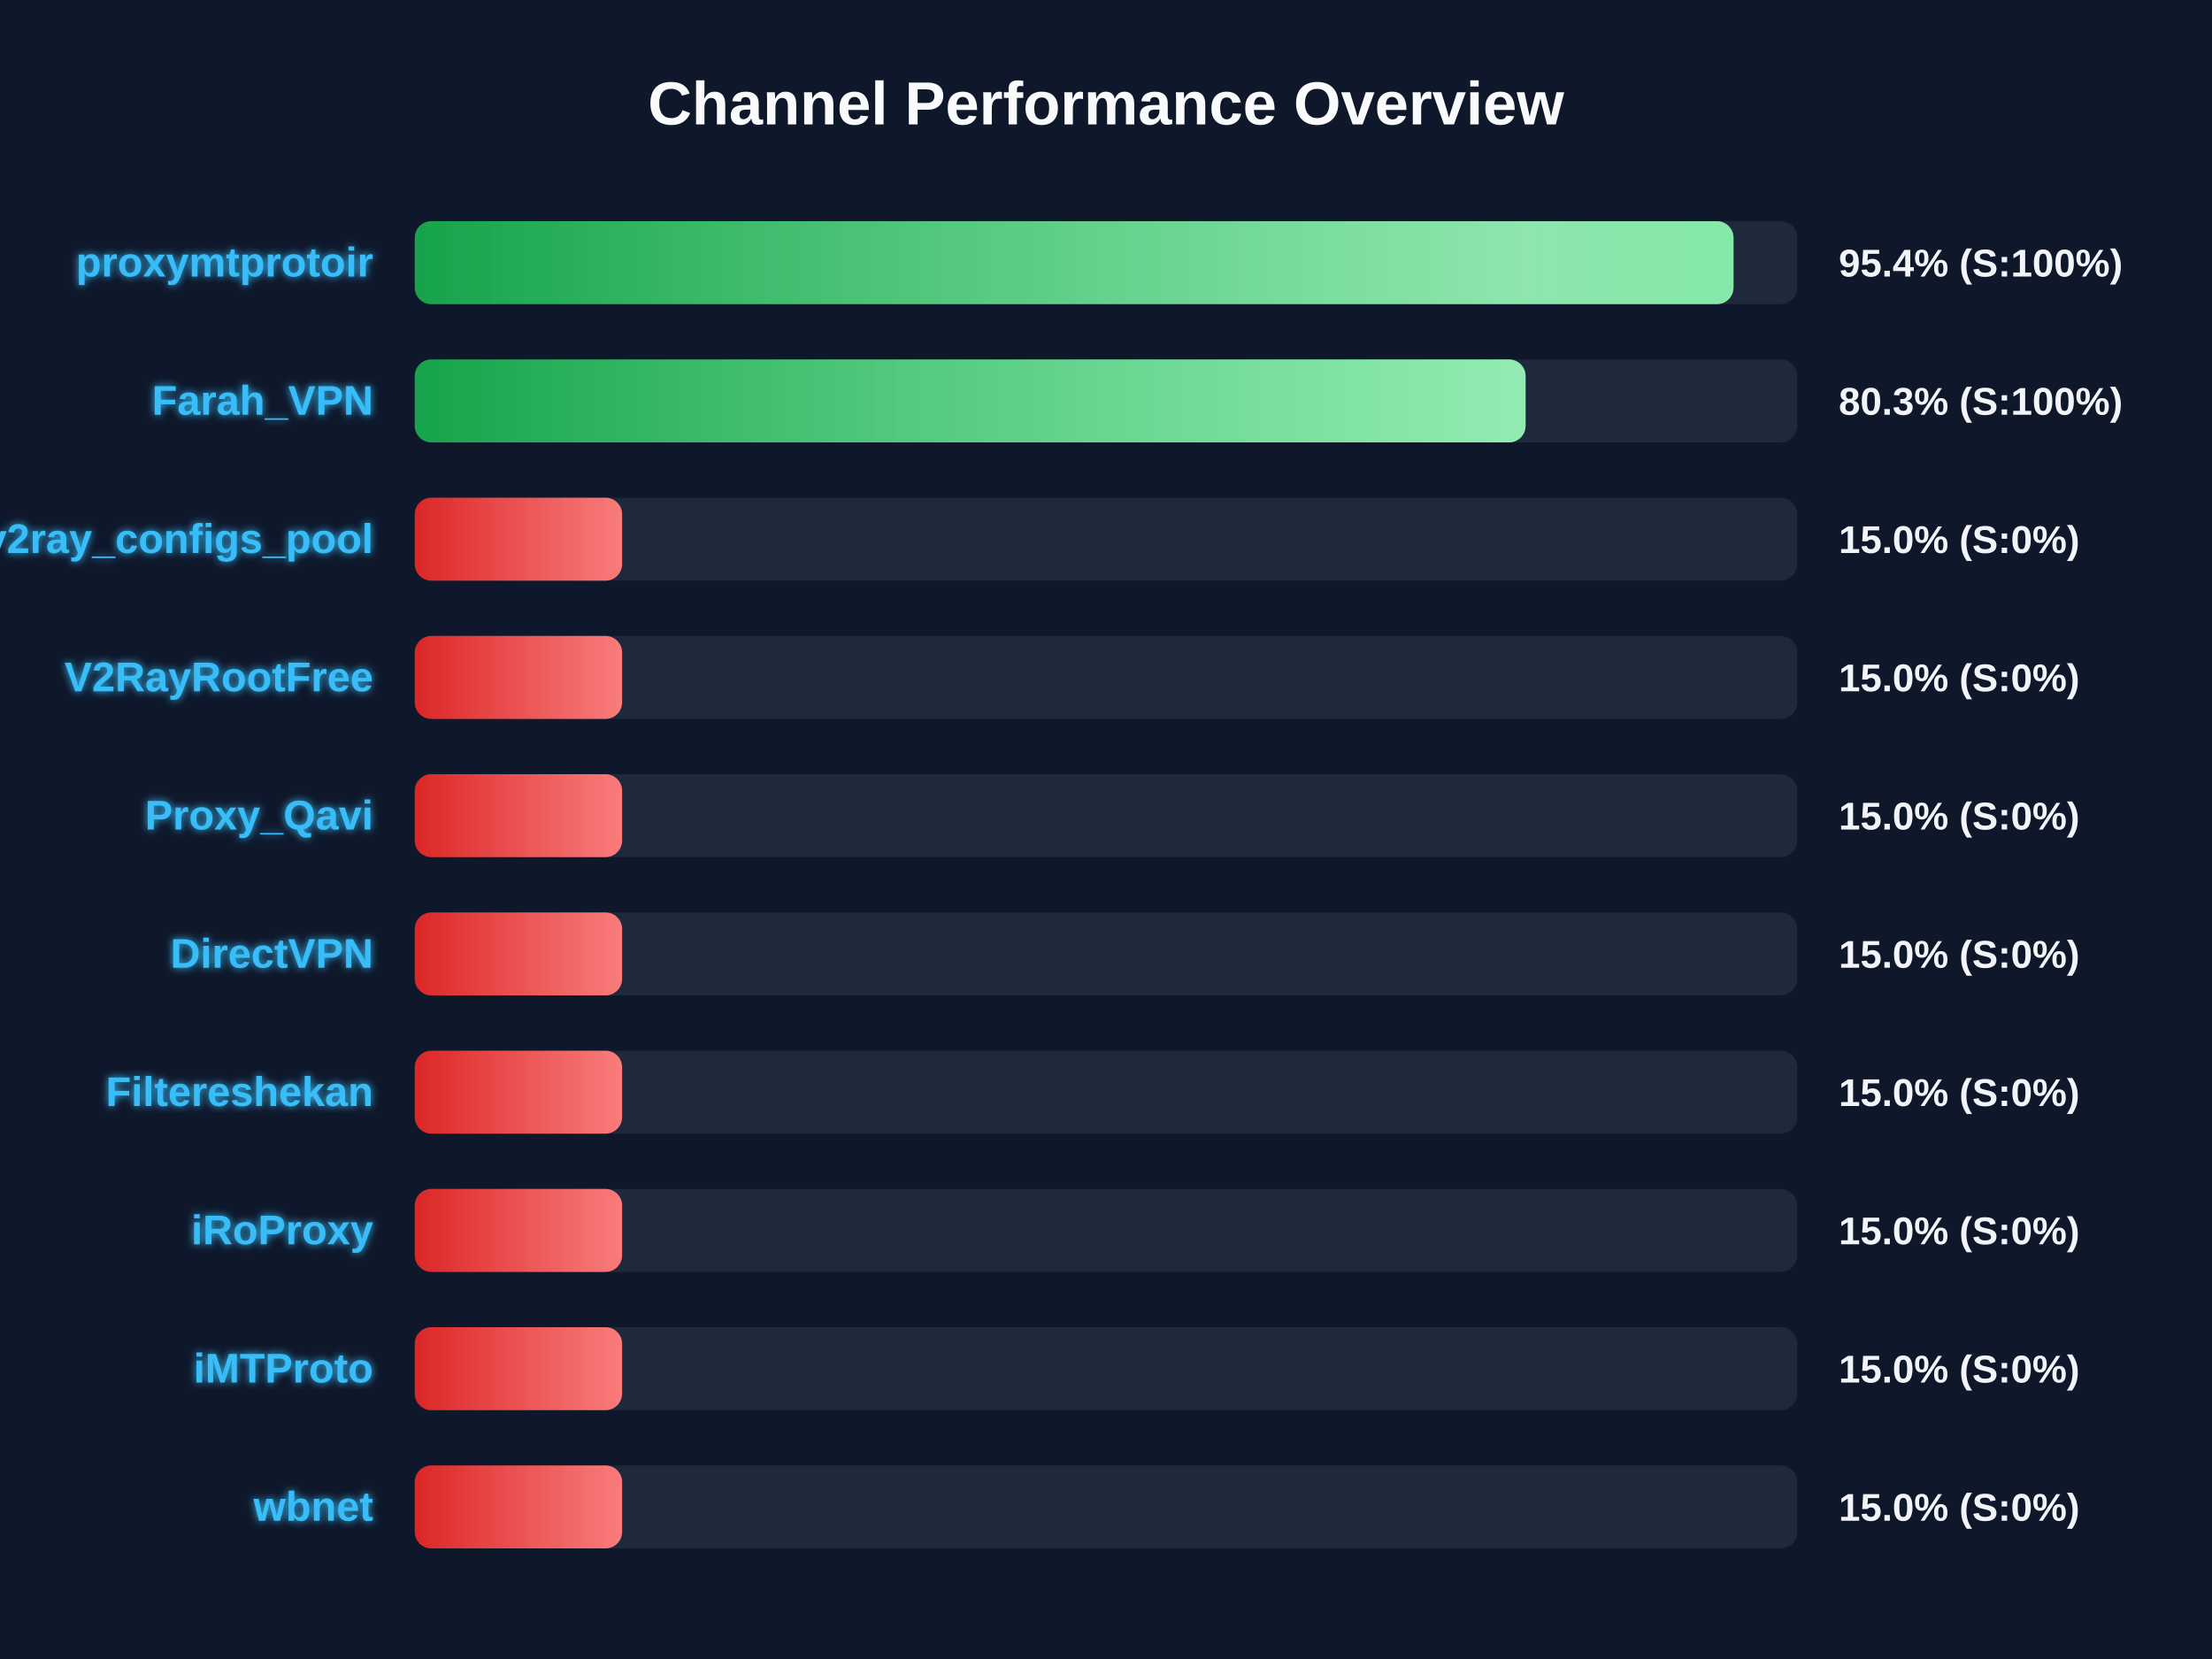
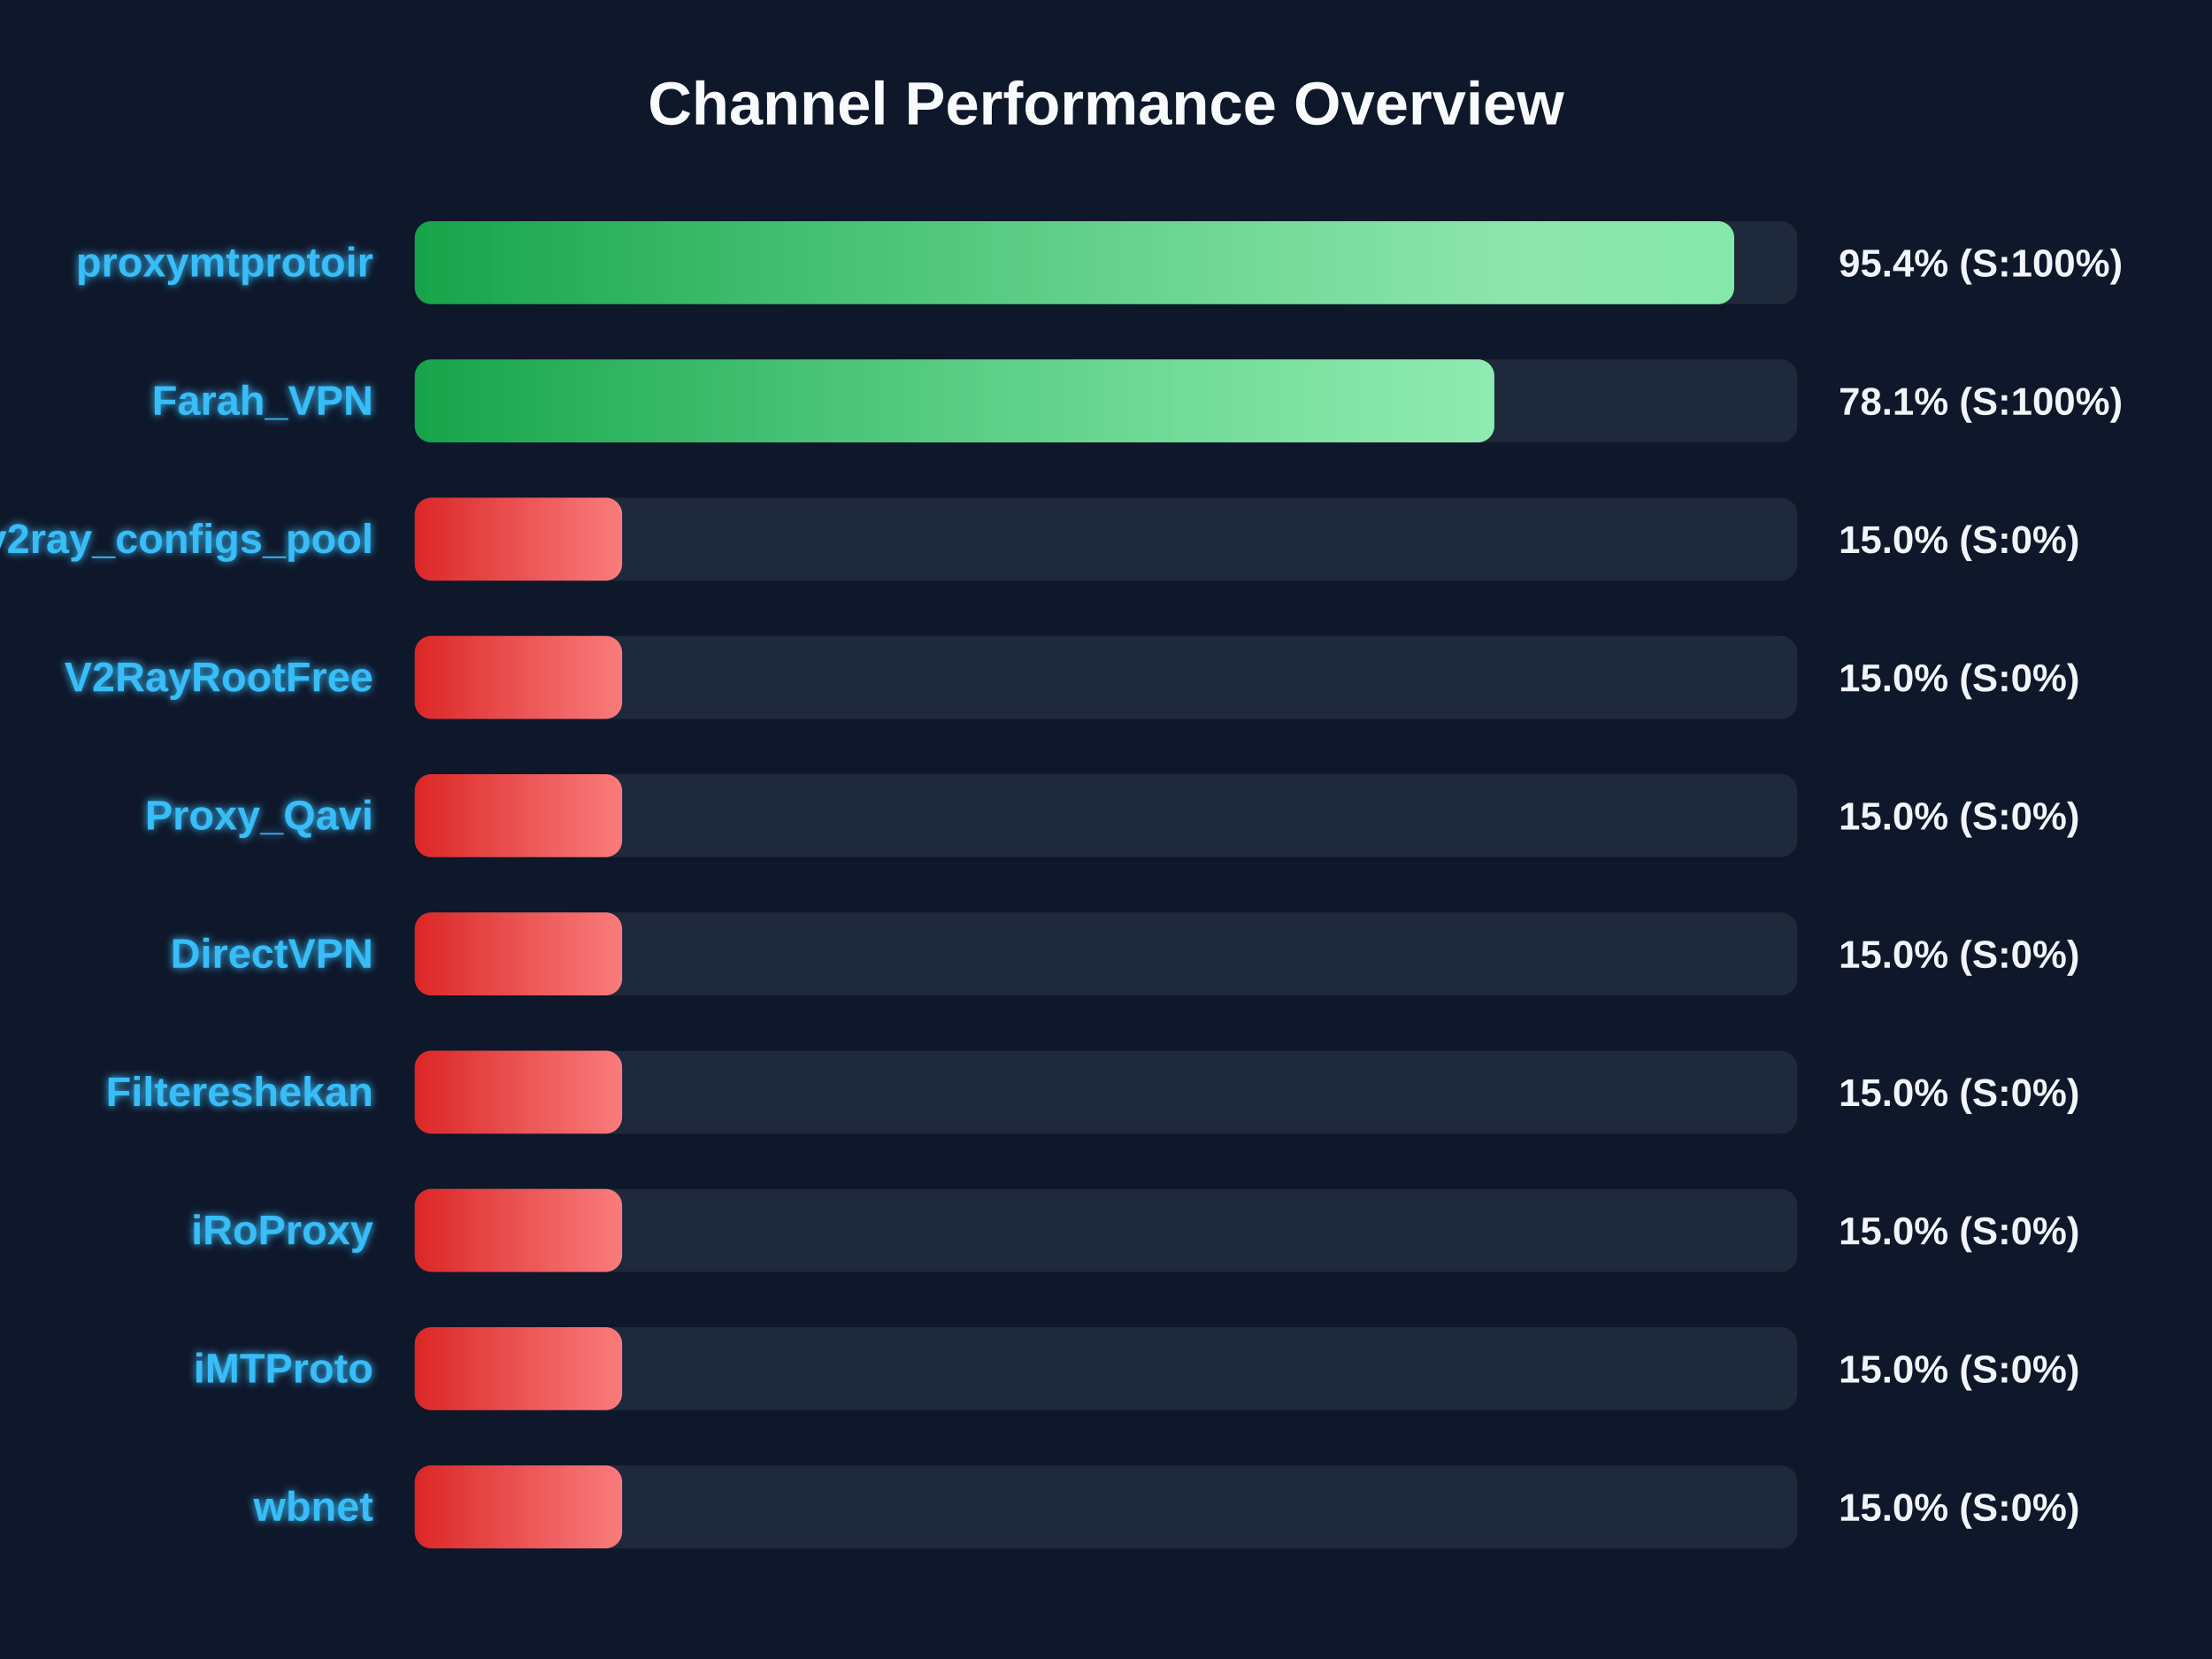
<svg xmlns="http://www.w3.org/2000/svg" width="800" height="600" version="1.1">
  <defs>
    <linearGradient id="grad-green" x1="0%" y1="0%" x2="100%" y2="0%">
      <stop offset="0%" stop-color="#16a34a" />
      <stop offset="100%" stop-color="#4ade80" />
    </linearGradient>
    <linearGradient id="grad-yellow" x1="0%" y1="0%" x2="100%" y2="0%">
      <stop offset="0%" stop-color="#ca8a04" />
      <stop offset="100%" stop-color="#fde047" />
    </linearGradient>
    <linearGradient id="grad-red" x1="0%" y1="0%" x2="100%" y2="0%">
      <stop offset="0%" stop-color="#dc2626" />
      <stop offset="100%" stop-color="#f87171" />
    </linearGradient>
    <linearGradient id="shimmer" x1="0%" y1="0%" x2="100%" y2="0%">
      <stop offset="0%" stop-color="rgba(255,255,255,0)" />
      <stop offset="50%" stop-color="rgba(255,255,255,0.4)" />
      <stop offset="100%" stop-color="rgba(255,255,255,0)" />
    </linearGradient>
    <filter id="glow" x="-20%" y="-20%" width="140%" height="140%">
      <feGaussianBlur stdDeviation="1.5" result="blur" />
      <feComposite in="SourceGraphic" in2="blur" operator="over" />
    </filter>
  </defs>
  <style>
        .bg-rect { fill: #0f172a; }
        .title { font: bold 22px 'Segoe UI', Arial, sans-serif; fill: #f8fafc; }
        .row { font: bold 15px 'Segoe UI', Arial, sans-serif; fill: #38bdf8; filter: url(#glow); }
        .score { font: bold 14px 'Segoe UI', Arial, sans-serif; fill: #f1f5f9; }
        @keyframes shimmer-anim {
            0% { transform: translateX(-100%); }
            100% { transform: translateX(200%); }
        }
        .shimmer-rect {
            animation: shimmer-anim 2.5s infinite linear;
        }
    </style>
  <rect width="100%" height="100%" class="bg-rect" />
  <text x="400" y="45" text-anchor="middle" class="title">Channel Performance Overview</text>
  <rect x="150" y="80" width="500" height="30" fill="#1e293b" rx="6" />
  <clipPath id="clip-0">
-     <rect x="150" y="80" width="476.95" height="30" rx="6" />
+     <rect x="150" y="80" width="477.2" height="30" rx="6" />
  </clipPath>
-   <rect x="150" y="80" width="476.95" height="30" fill="url(#grad-green)" rx="6" />
+   <rect x="150" y="80" width="477.2" height="30" fill="url(#grad-green)" rx="6" />
  <g clip-path="url(#clip-0)">
    <rect x="150" y="80" width="100%" height="30" fill="url(#shimmer)" class="shimmer-rect" />
  </g>
  <text x="135" y="100" text-anchor="end" class="row">proxymtprotoir</text>
  <text x="665" y="100" text-anchor="start" class="score">95.4% (S:100%)</text>
  <rect x="150" y="130" width="500" height="30" fill="#1e293b" rx="6" />
  <clipPath id="clip-1">
-     <rect x="150" y="130" width="401.75" height="30" rx="6" />
+     <rect x="150" y="130" width="390.45" height="30" rx="6" />
  </clipPath>
-   <rect x="150" y="130" width="401.75" height="30" fill="url(#grad-green)" rx="6" />
+   <rect x="150" y="130" width="390.45" height="30" fill="url(#grad-green)" rx="6" />
  <g clip-path="url(#clip-1)">
    <rect x="150" y="130" width="100%" height="30" fill="url(#shimmer)" class="shimmer-rect" />
  </g>
  <text x="135" y="150" text-anchor="end" class="row">Farah_VPN</text>
-   <text x="665" y="150" text-anchor="start" class="score">80.3% (S:100%)</text>
+   <text x="665" y="150" text-anchor="start" class="score">78.1% (S:100%)</text>
  <rect x="150" y="180" width="500" height="30" fill="#1e293b" rx="6" />
  <clipPath id="clip-2">
    <rect x="150" y="180" width="75.0" height="30" rx="6" />
  </clipPath>
  <rect x="150" y="180" width="75.0" height="30" fill="url(#grad-red)" rx="6" />
  <g clip-path="url(#clip-2)">
    <rect x="150" y="180" width="100%" height="30" fill="url(#shimmer)" class="shimmer-rect" />
  </g>
  <text x="135" y="200" text-anchor="end" class="row">v2ray_configs_pool</text>
  <text x="665" y="200" text-anchor="start" class="score">15.0% (S:0%)</text>
  <rect x="150" y="230" width="500" height="30" fill="#1e293b" rx="6" />
  <clipPath id="clip-3">
    <rect x="150" y="230" width="75.0" height="30" rx="6" />
  </clipPath>
  <rect x="150" y="230" width="75.0" height="30" fill="url(#grad-red)" rx="6" />
  <g clip-path="url(#clip-3)">
    <rect x="150" y="230" width="100%" height="30" fill="url(#shimmer)" class="shimmer-rect" />
  </g>
  <text x="135" y="250" text-anchor="end" class="row">V2RayRootFree</text>
  <text x="665" y="250" text-anchor="start" class="score">15.0% (S:0%)</text>
  <rect x="150" y="280" width="500" height="30" fill="#1e293b" rx="6" />
  <clipPath id="clip-4">
    <rect x="150" y="280" width="75.0" height="30" rx="6" />
  </clipPath>
  <rect x="150" y="280" width="75.0" height="30" fill="url(#grad-red)" rx="6" />
  <g clip-path="url(#clip-4)">
    <rect x="150" y="280" width="100%" height="30" fill="url(#shimmer)" class="shimmer-rect" />
  </g>
  <text x="135" y="300" text-anchor="end" class="row">Proxy_Qavi</text>
  <text x="665" y="300" text-anchor="start" class="score">15.0% (S:0%)</text>
  <rect x="150" y="330" width="500" height="30" fill="#1e293b" rx="6" />
  <clipPath id="clip-5">
    <rect x="150" y="330" width="75.0" height="30" rx="6" />
  </clipPath>
  <rect x="150" y="330" width="75.0" height="30" fill="url(#grad-red)" rx="6" />
  <g clip-path="url(#clip-5)">
    <rect x="150" y="330" width="100%" height="30" fill="url(#shimmer)" class="shimmer-rect" />
  </g>
  <text x="135" y="350" text-anchor="end" class="row">DirectVPN</text>
  <text x="665" y="350" text-anchor="start" class="score">15.0% (S:0%)</text>
  <rect x="150" y="380" width="500" height="30" fill="#1e293b" rx="6" />
  <clipPath id="clip-6">
    <rect x="150" y="380" width="75.0" height="30" rx="6" />
  </clipPath>
  <rect x="150" y="380" width="75.0" height="30" fill="url(#grad-red)" rx="6" />
  <g clip-path="url(#clip-6)">
    <rect x="150" y="380" width="100%" height="30" fill="url(#shimmer)" class="shimmer-rect" />
  </g>
  <text x="135" y="400" text-anchor="end" class="row">Filtereshekan</text>
  <text x="665" y="400" text-anchor="start" class="score">15.0% (S:0%)</text>
  <rect x="150" y="430" width="500" height="30" fill="#1e293b" rx="6" />
  <clipPath id="clip-7">
    <rect x="150" y="430" width="75.0" height="30" rx="6" />
  </clipPath>
  <rect x="150" y="430" width="75.0" height="30" fill="url(#grad-red)" rx="6" />
  <g clip-path="url(#clip-7)">
    <rect x="150" y="430" width="100%" height="30" fill="url(#shimmer)" class="shimmer-rect" />
  </g>
  <text x="135" y="450" text-anchor="end" class="row">iRoProxy</text>
  <text x="665" y="450" text-anchor="start" class="score">15.0% (S:0%)</text>
  <rect x="150" y="480" width="500" height="30" fill="#1e293b" rx="6" />
  <clipPath id="clip-8">
    <rect x="150" y="480" width="75.0" height="30" rx="6" />
  </clipPath>
  <rect x="150" y="480" width="75.0" height="30" fill="url(#grad-red)" rx="6" />
  <g clip-path="url(#clip-8)">
    <rect x="150" y="480" width="100%" height="30" fill="url(#shimmer)" class="shimmer-rect" />
  </g>
  <text x="135" y="500" text-anchor="end" class="row">iMTProto</text>
  <text x="665" y="500" text-anchor="start" class="score">15.0% (S:0%)</text>
  <rect x="150" y="530" width="500" height="30" fill="#1e293b" rx="6" />
  <clipPath id="clip-9">
    <rect x="150" y="530" width="75.0" height="30" rx="6" />
  </clipPath>
  <rect x="150" y="530" width="75.0" height="30" fill="url(#grad-red)" rx="6" />
  <g clip-path="url(#clip-9)">
    <rect x="150" y="530" width="100%" height="30" fill="url(#shimmer)" class="shimmer-rect" />
  </g>
  <text x="135" y="550" text-anchor="end" class="row">wbnet</text>
  <text x="665" y="550" text-anchor="start" class="score">15.0% (S:0%)</text>
</svg>
